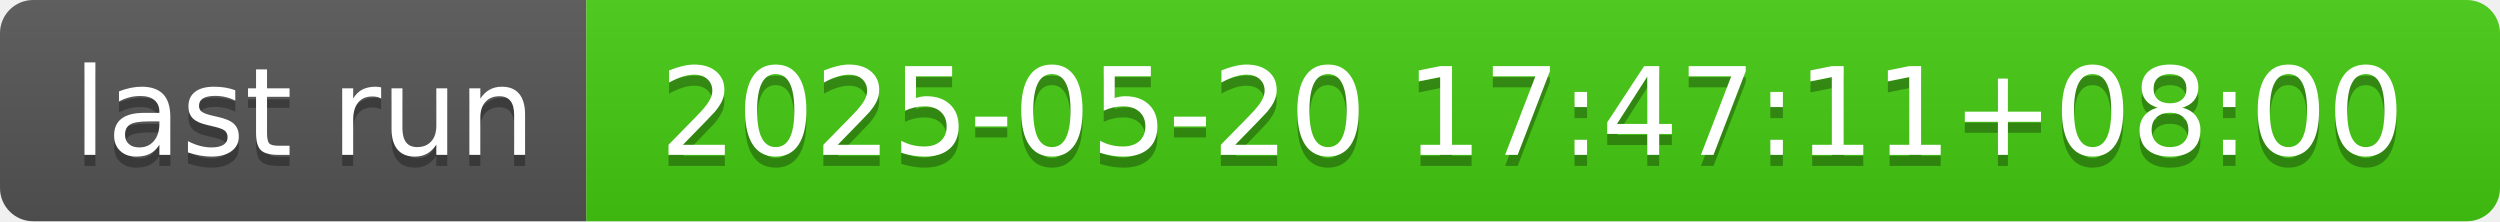
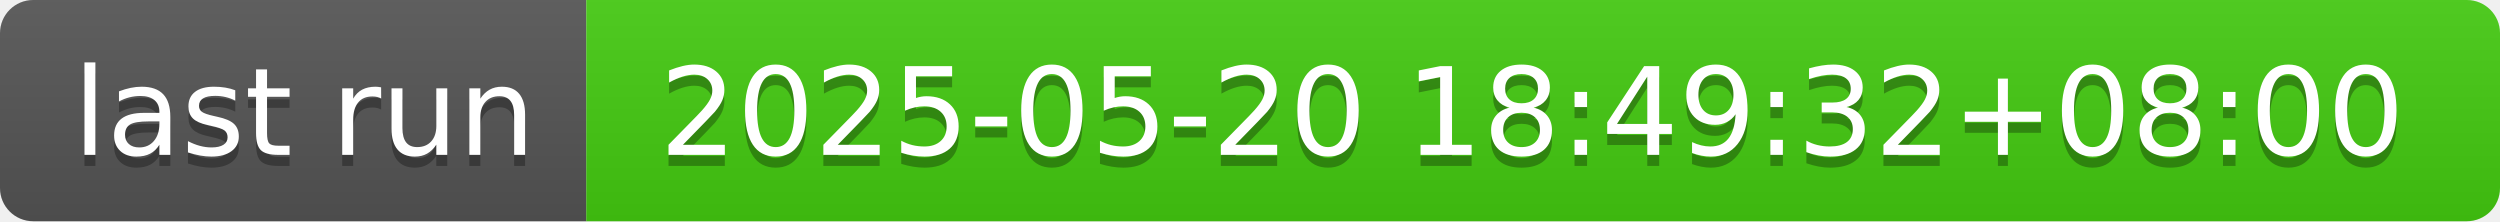
- <svg xmlns="http://www.w3.org/2000/svg" width="226" height="20" role="img" aria-label="last run: 2025-05-20 17:47:11+08:00">
+ <svg xmlns="http://www.w3.org/2000/svg" width="226" height="20" role="img" aria-label="last run: 2025-05-20 18:49:32+08:00">
  <linearGradient id="s" x2="0" y2="100%">
    <stop offset="0" stop-color="#bbb" stop-opacity=".1" />
    <stop offset="1" stop-opacity=".1" />
  </linearGradient>
  <clipPath id="r">
    <rect width="226" height="20" rx="3" fill="#fff" />
  </clipPath>
  <g clip-path="url(#r)">
    <rect width="53" height="20" fill="#555" />
    <rect x="53" width="173" height="20" fill="#4c1" />
    <rect width="226" height="20" fill="url(#s)" />
  </g>
  <g fill="#fff" text-anchor="middle" font-family="Verdana,Geneva,DejaVu Sans,sans-serif" text-rendering="geometricPrecision" font-size="110">
    <text aria-hidden="true" x="275" y="150" fill="#010101" fill-opacity=".3" transform="scale(.1)" textLength="430">last run</text>
    <text x="275" y="140" transform="scale(.1)" fill="#fff" textLength="430">last run</text>
-     <text aria-hidden="true" x="1385" y="150" fill="#010101" fill-opacity=".3" transform="scale(.1)" textLength="1630">2025-05-20 17:47:11+08:00</text>
-     <text x="1385" y="140" transform="scale(.1)" fill="#fff" textLength="1630">2025-05-20 17:47:11+08:00</text>
+     <text aria-hidden="true" x="1385" y="150" fill="#010101" fill-opacity=".3" transform="scale(.1)" textLength="1630">2025-05-20 18:49:32+08:00</text>
+     <text x="1385" y="140" transform="scale(.1)" fill="#fff" textLength="1630">2025-05-20 18:49:32+08:00</text>
  </g>
</svg>
